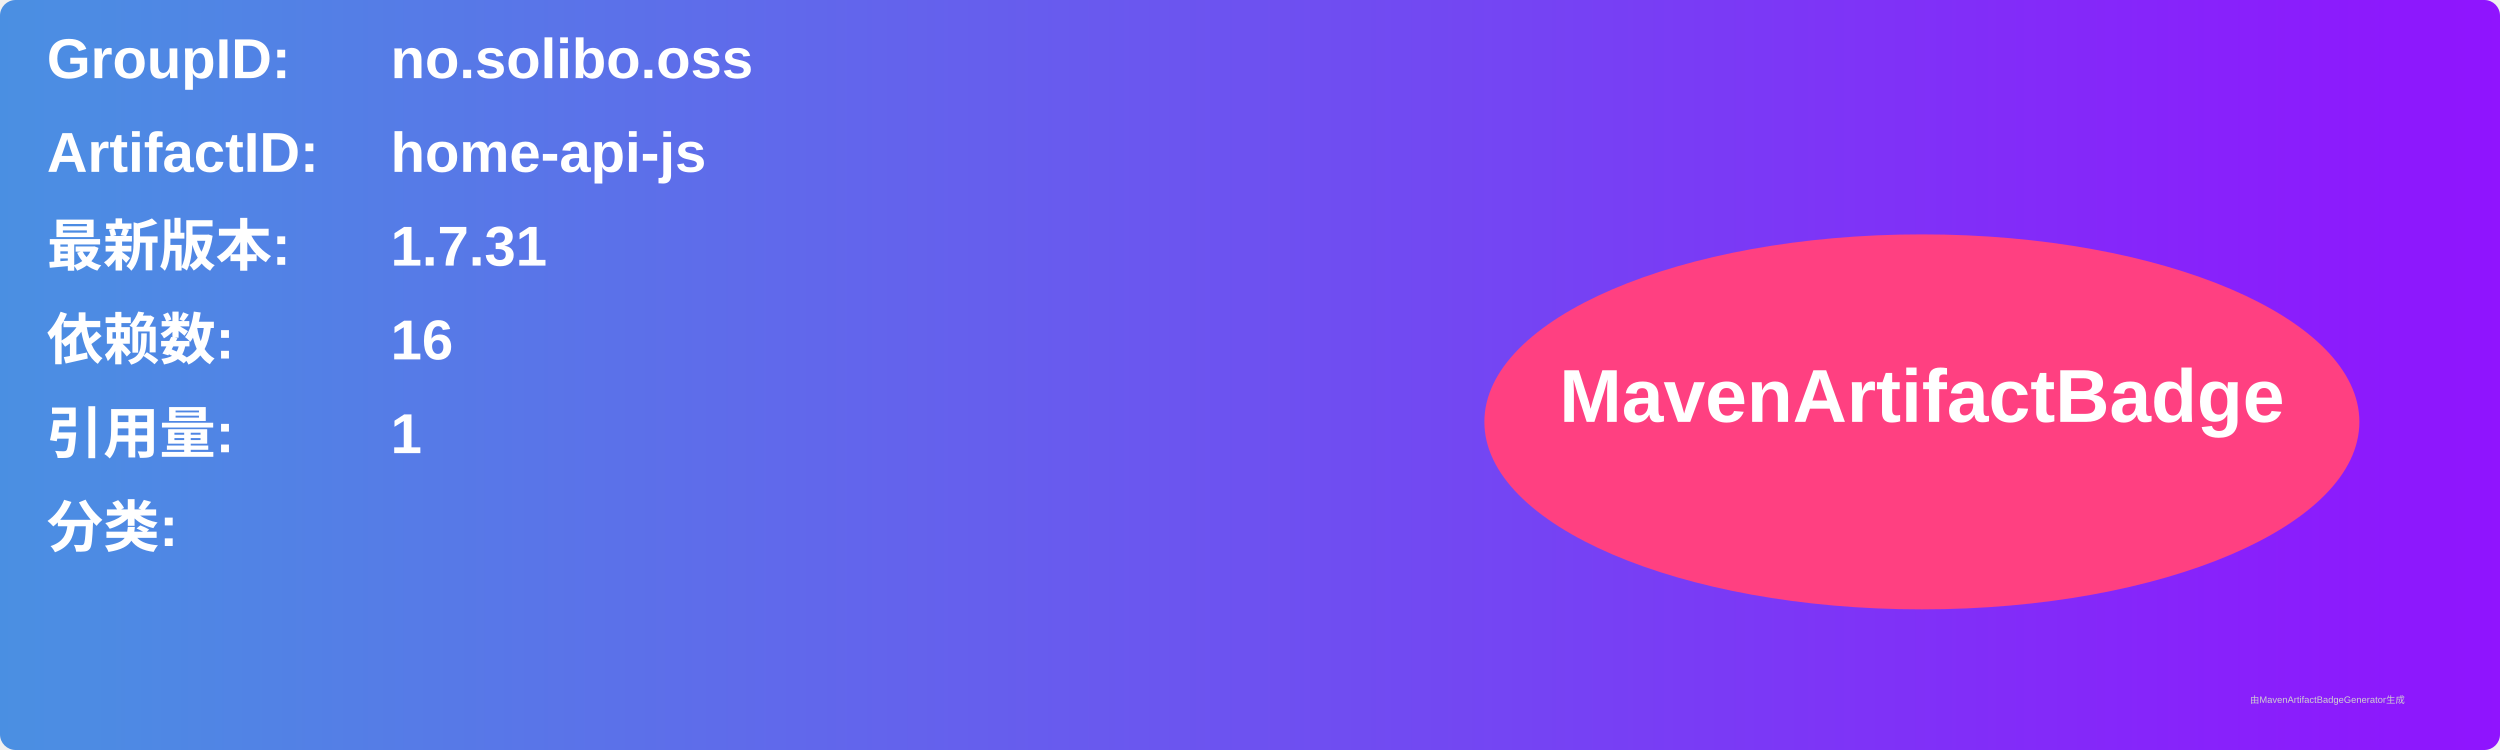
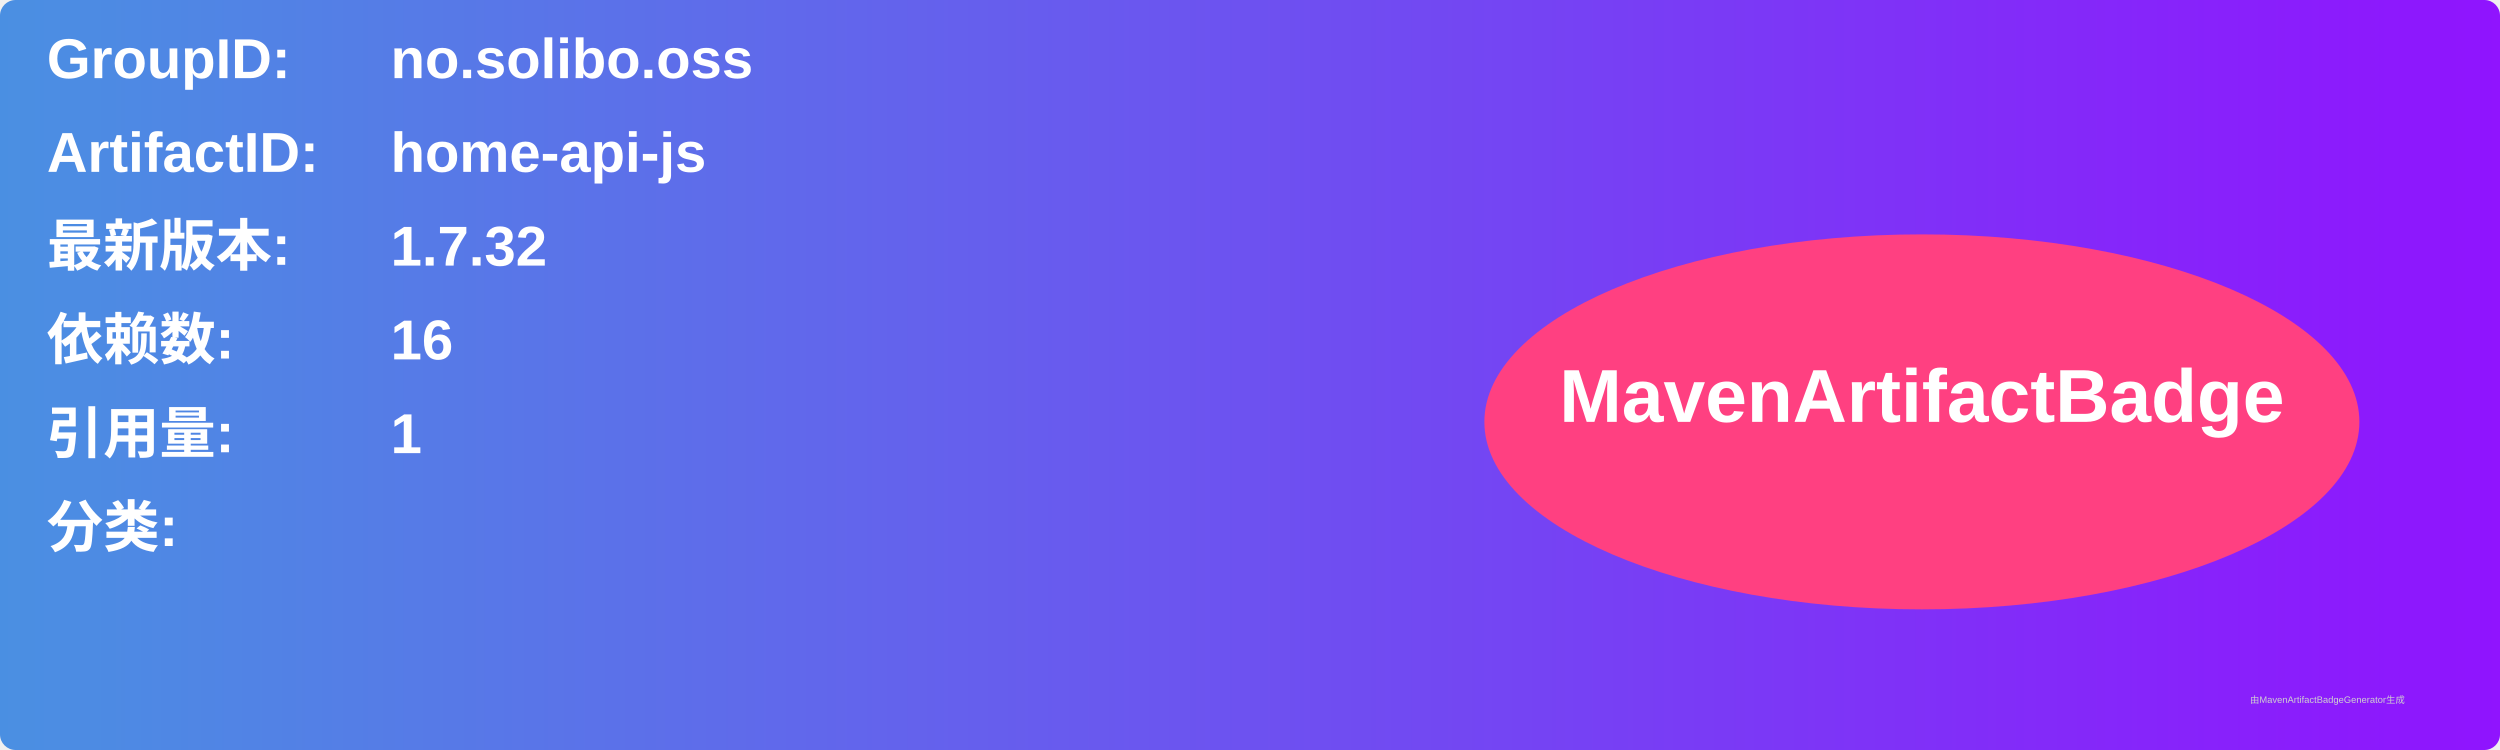
<svg xmlns="http://www.w3.org/2000/svg" width="800" height="240" viewBox="0 0 800 240">
  <linearGradient id="grad" x1="0%" y1="0%" x2="100%" y2="0%">
    <stop offset="0%" stop-color="#4a90e2" />
    <stop offset="100%" stop-color="#9013fe" />
  </linearGradient>
  <rect width="100%" height="100%" rx="5" ry="5" fill="url(#grad)" />
  <g transform="translate(15, 15)">
    <text x="0" y="10" font-family="Arial" font-size="18" fill="white" font-weight="bold" width="260">GroupID:</text>
    <text x="110" y="10" font-family="Arial" font-size="18" fill="white" font-weight="bold" width="460">no.solibo.oss</text>
    <text x="0" y="40" font-family="Arial" font-size="18" fill="white" font-weight="bold" width="260">ArtifactID:</text>
    <text x="110" y="40" font-family="Arial" font-size="18" fill="white" font-weight="bold" width="460">home-api-js</text>
    <text x="0" y="70" font-family="Arial" font-size="18" fill="white" font-weight="bold">最新版本:</text>
    <text x="110" y="70" font-family="Arial" font-size="18" fill="white" font-weight="bold">
-       <tspan font-weight="bold">1.7.31</tspan>
+       <tspan font-weight="bold">1.7.32</tspan>
    </text>
    <text x="0" y="100" font-family="Arial" font-size="18" fill="white" font-weight="bold">依赖数: </text>
    <text x="110" y="100" font-family="Arial" font-size="18" fill="white">
      <tspan font-weight="bold">16</tspan>
    </text>
    <text x="0" y="130" font-family="Arial" font-size="18" fill="white" font-weight="bold">引用量: </text>
    <text x="110" y="130" font-family="Arial" font-size="18" fill="white">
      <tspan font-weight="bold">1</tspan>
    </text>
    <text x="0" y="160" font-family="Arial" font-size="18" fill="white" font-weight="bold">分类:</text>
    <text x="10" y="190" font-family="Arial" font-size="10" fill="white">
      <tspan font-weight="bold" />
    </text>
    <ellipse cx="600" cy="120" rx="140" ry="60" fill="#ff4081" />
    <text x="600" y="120" text-anchor="middle" font-family="Arial" font-size="24" fill="white" font-weight="bold">MavenArtifactBadge</text>
  </g>
  <text x="720" y="225" font-family="Arial" font-size="3" fill="#d0d0d0">由MavenArtifactBadgeGenerator生成</text>
</svg>
